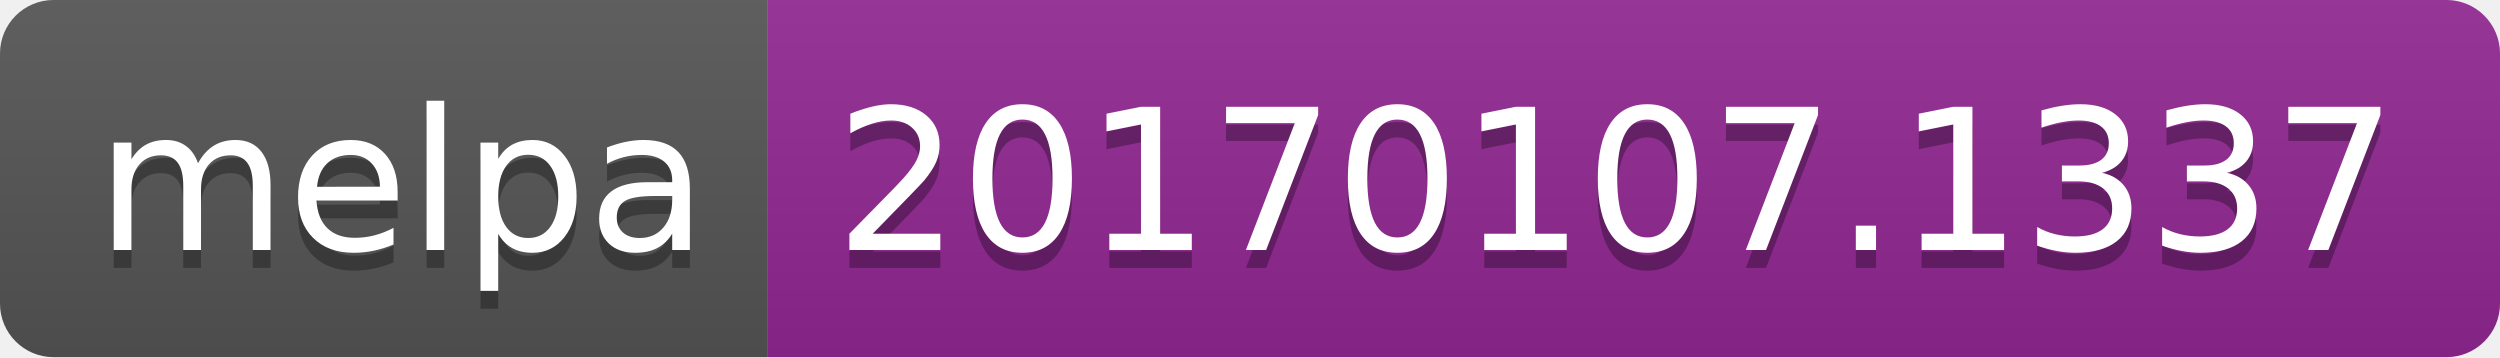
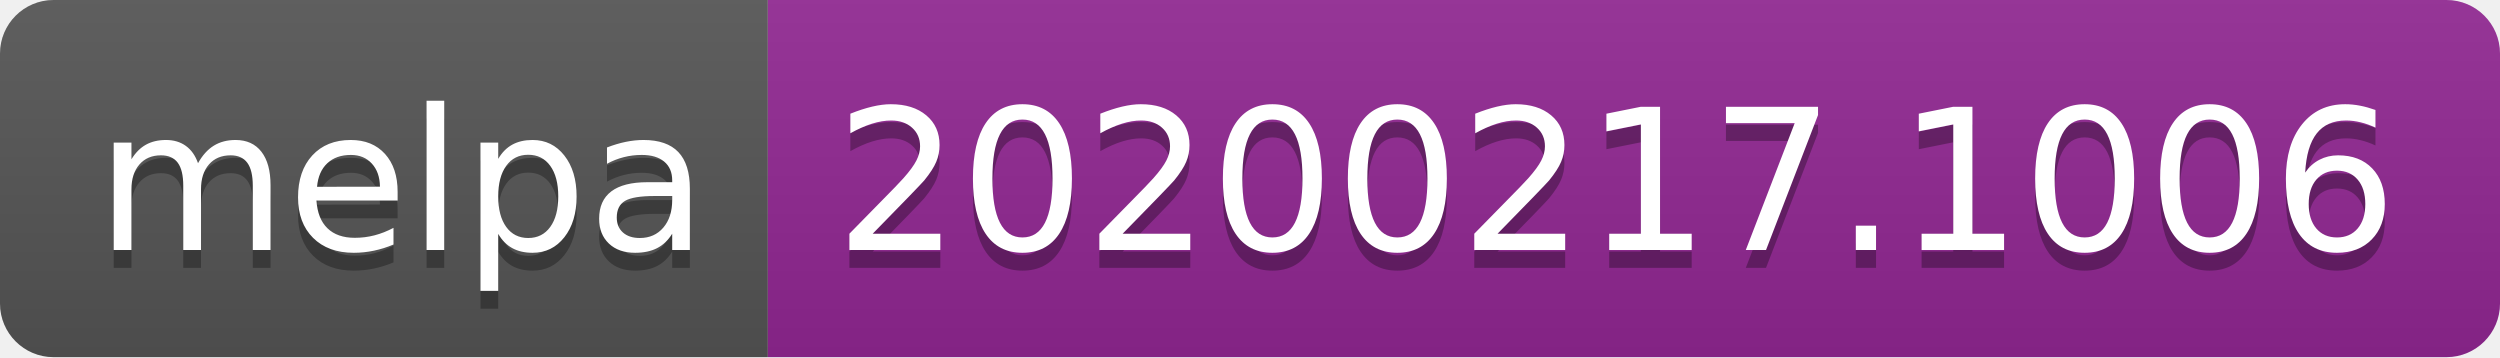
<svg xmlns="http://www.w3.org/2000/svg" width="140" height="20">
  <linearGradient id="b" x2="0" y2="100%">
    <stop offset="0" stop-color="#bbb" stop-opacity=".1" />
    <stop offset="1" stop-opacity=".1" />
  </linearGradient>
  <clipPath id="a">
    <rect width="140" height="20" rx="3" fill="#fff" />
  </clipPath>
  <g clip-path="url(#a)">
    <path fill="#555" d="M0 0h43v20H0z" />
    <path fill="#922793" d="M43 0h97v20H43z" />
    <path fill="url(#b)" d="M0 0h140v20H0z" />
  </g>
  <g fill="#fff" text-anchor="middle" font-family="DejaVu Sans,Verdana,Geneva,sans-serif" font-size="110">
    <text x="225" y="150" fill="#010101" fill-opacity=".3" transform="scale(.1)" textLength="330">melpa</text>
    <text x="225" y="140" transform="scale(.1)" textLength="330">melpa</text>
-     <text x="905" y="150" fill="#010101" fill-opacity=".3" transform="scale(.1)" textLength="870">20170107.1337</text>
-     <text x="905" y="140" transform="scale(.1)" textLength="870">20170107.1337</text>
+     <text x="905" y="150" fill="#010101" fill-opacity=".3" transform="scale(.1)" textLength="870">20200217.1006</text>
+     <text x="905" y="140" transform="scale(.1)" textLength="870">20200217.1006</text>
  </g>
</svg>
